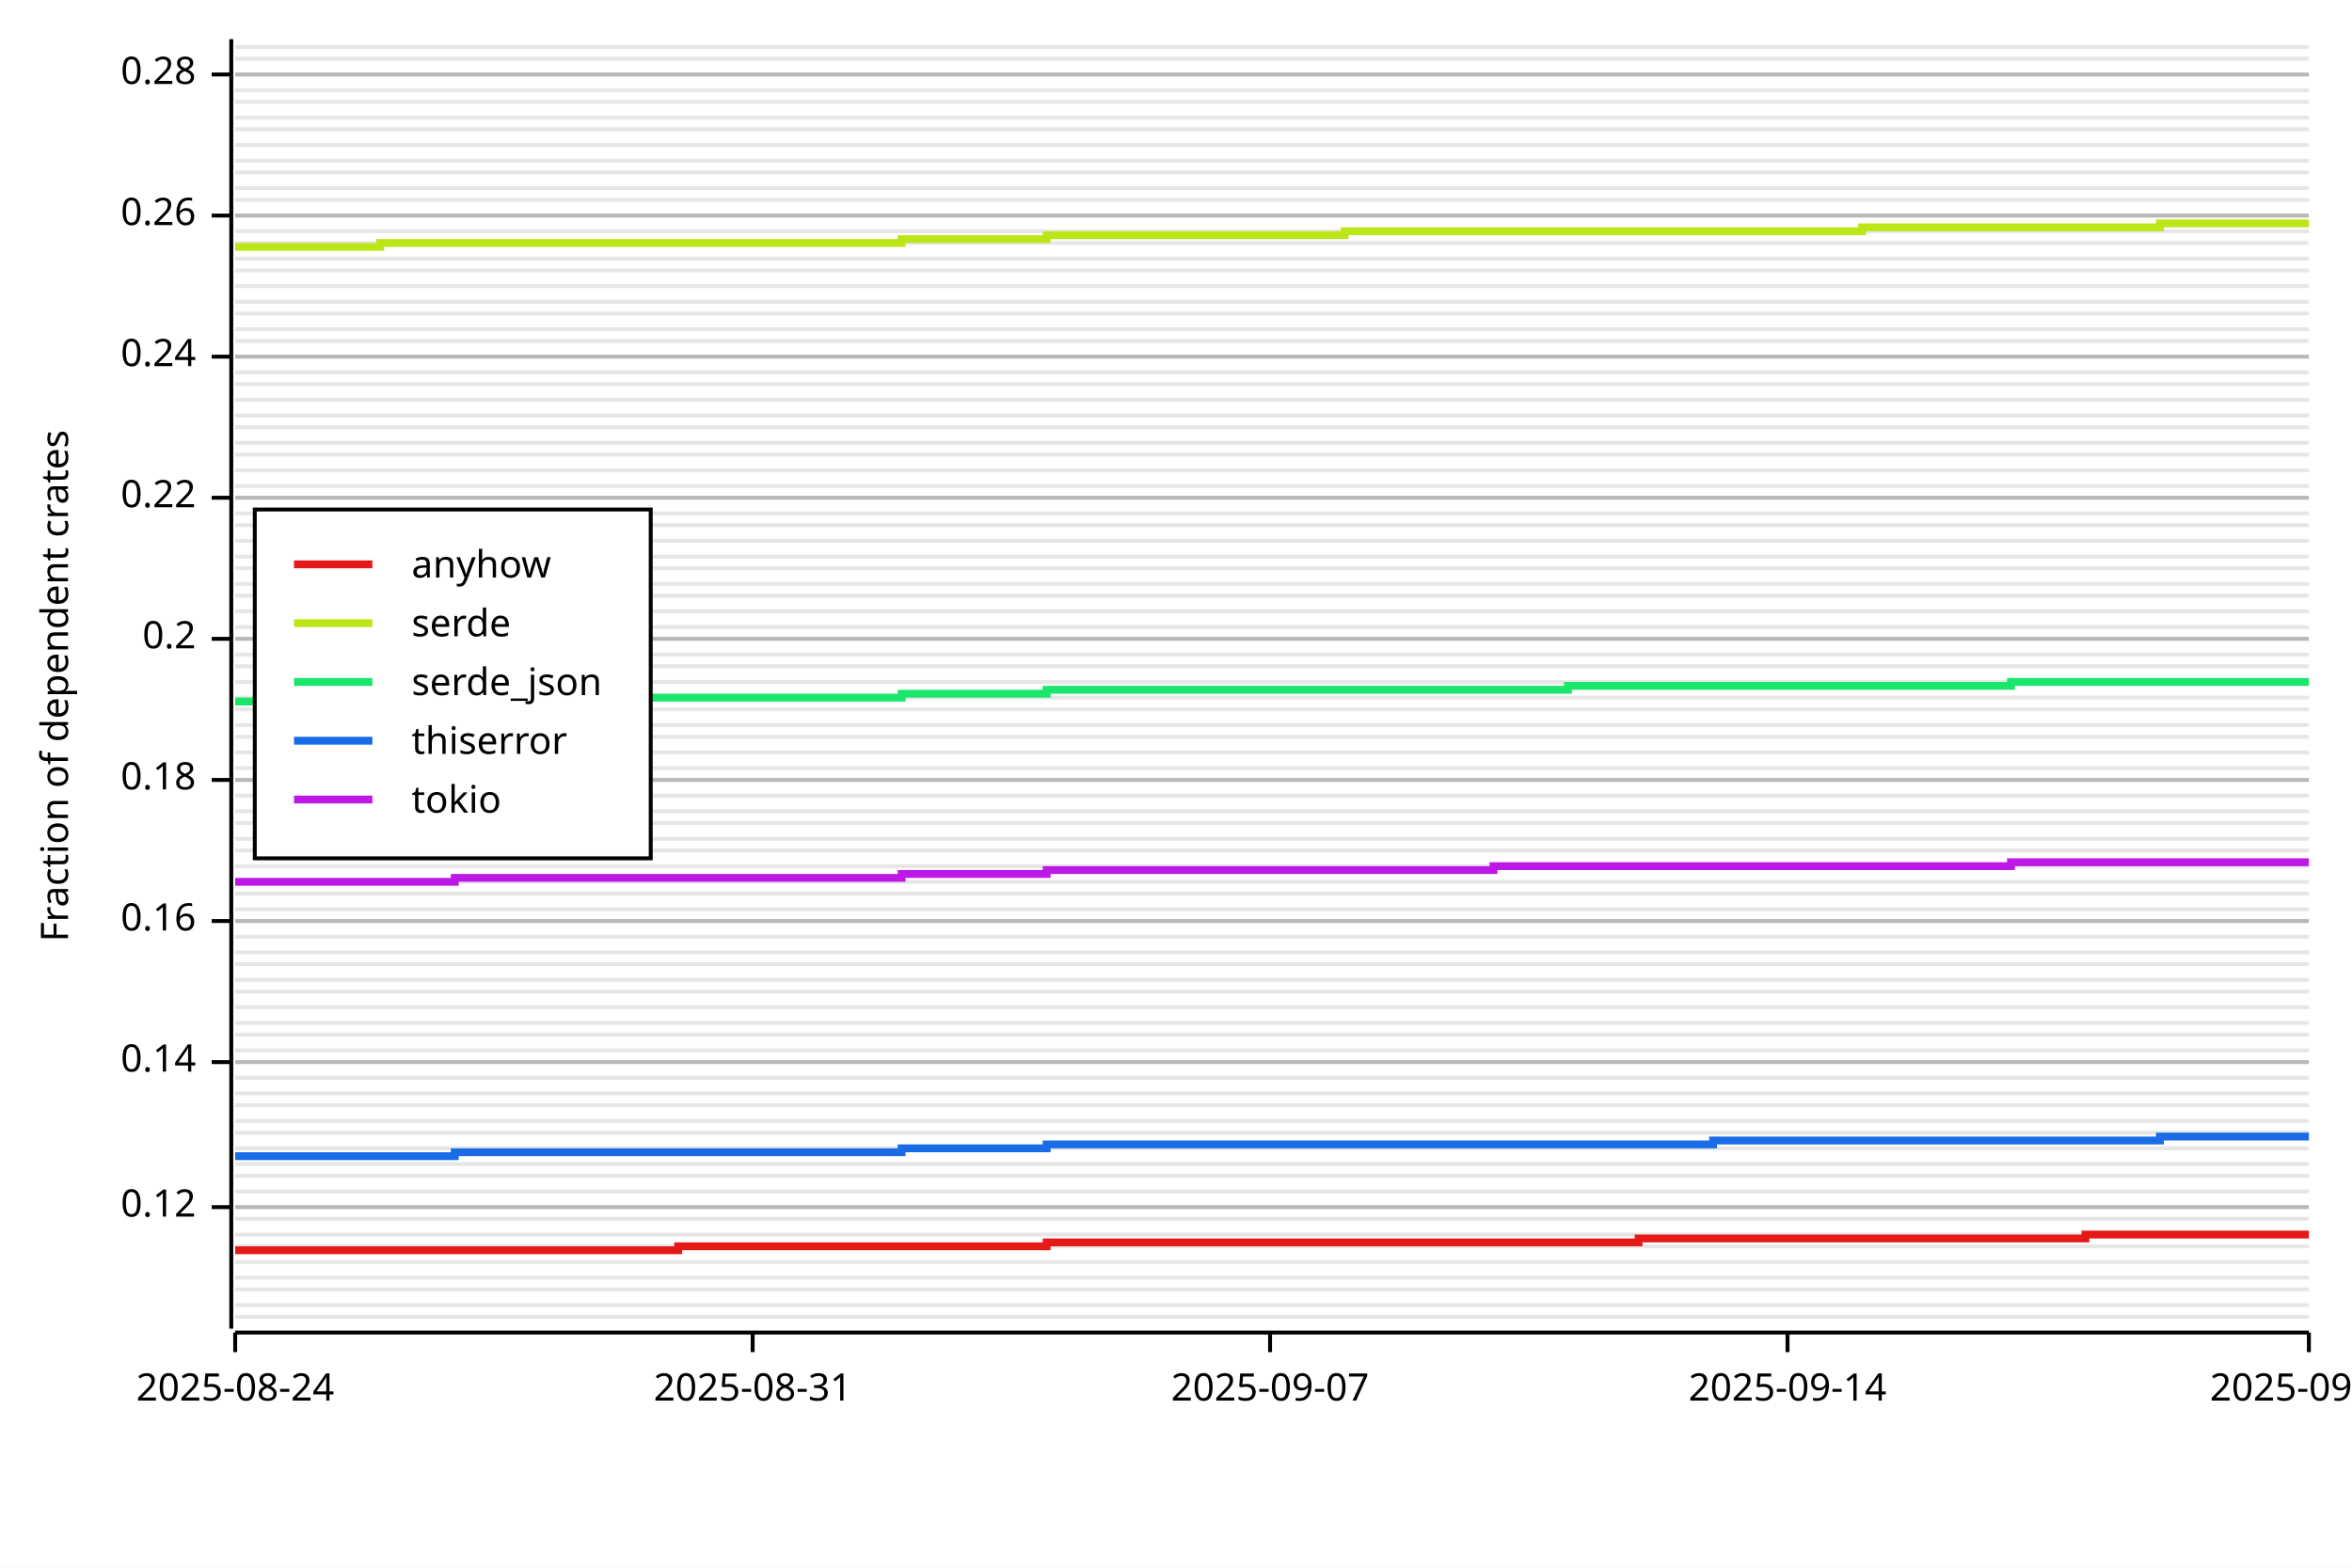
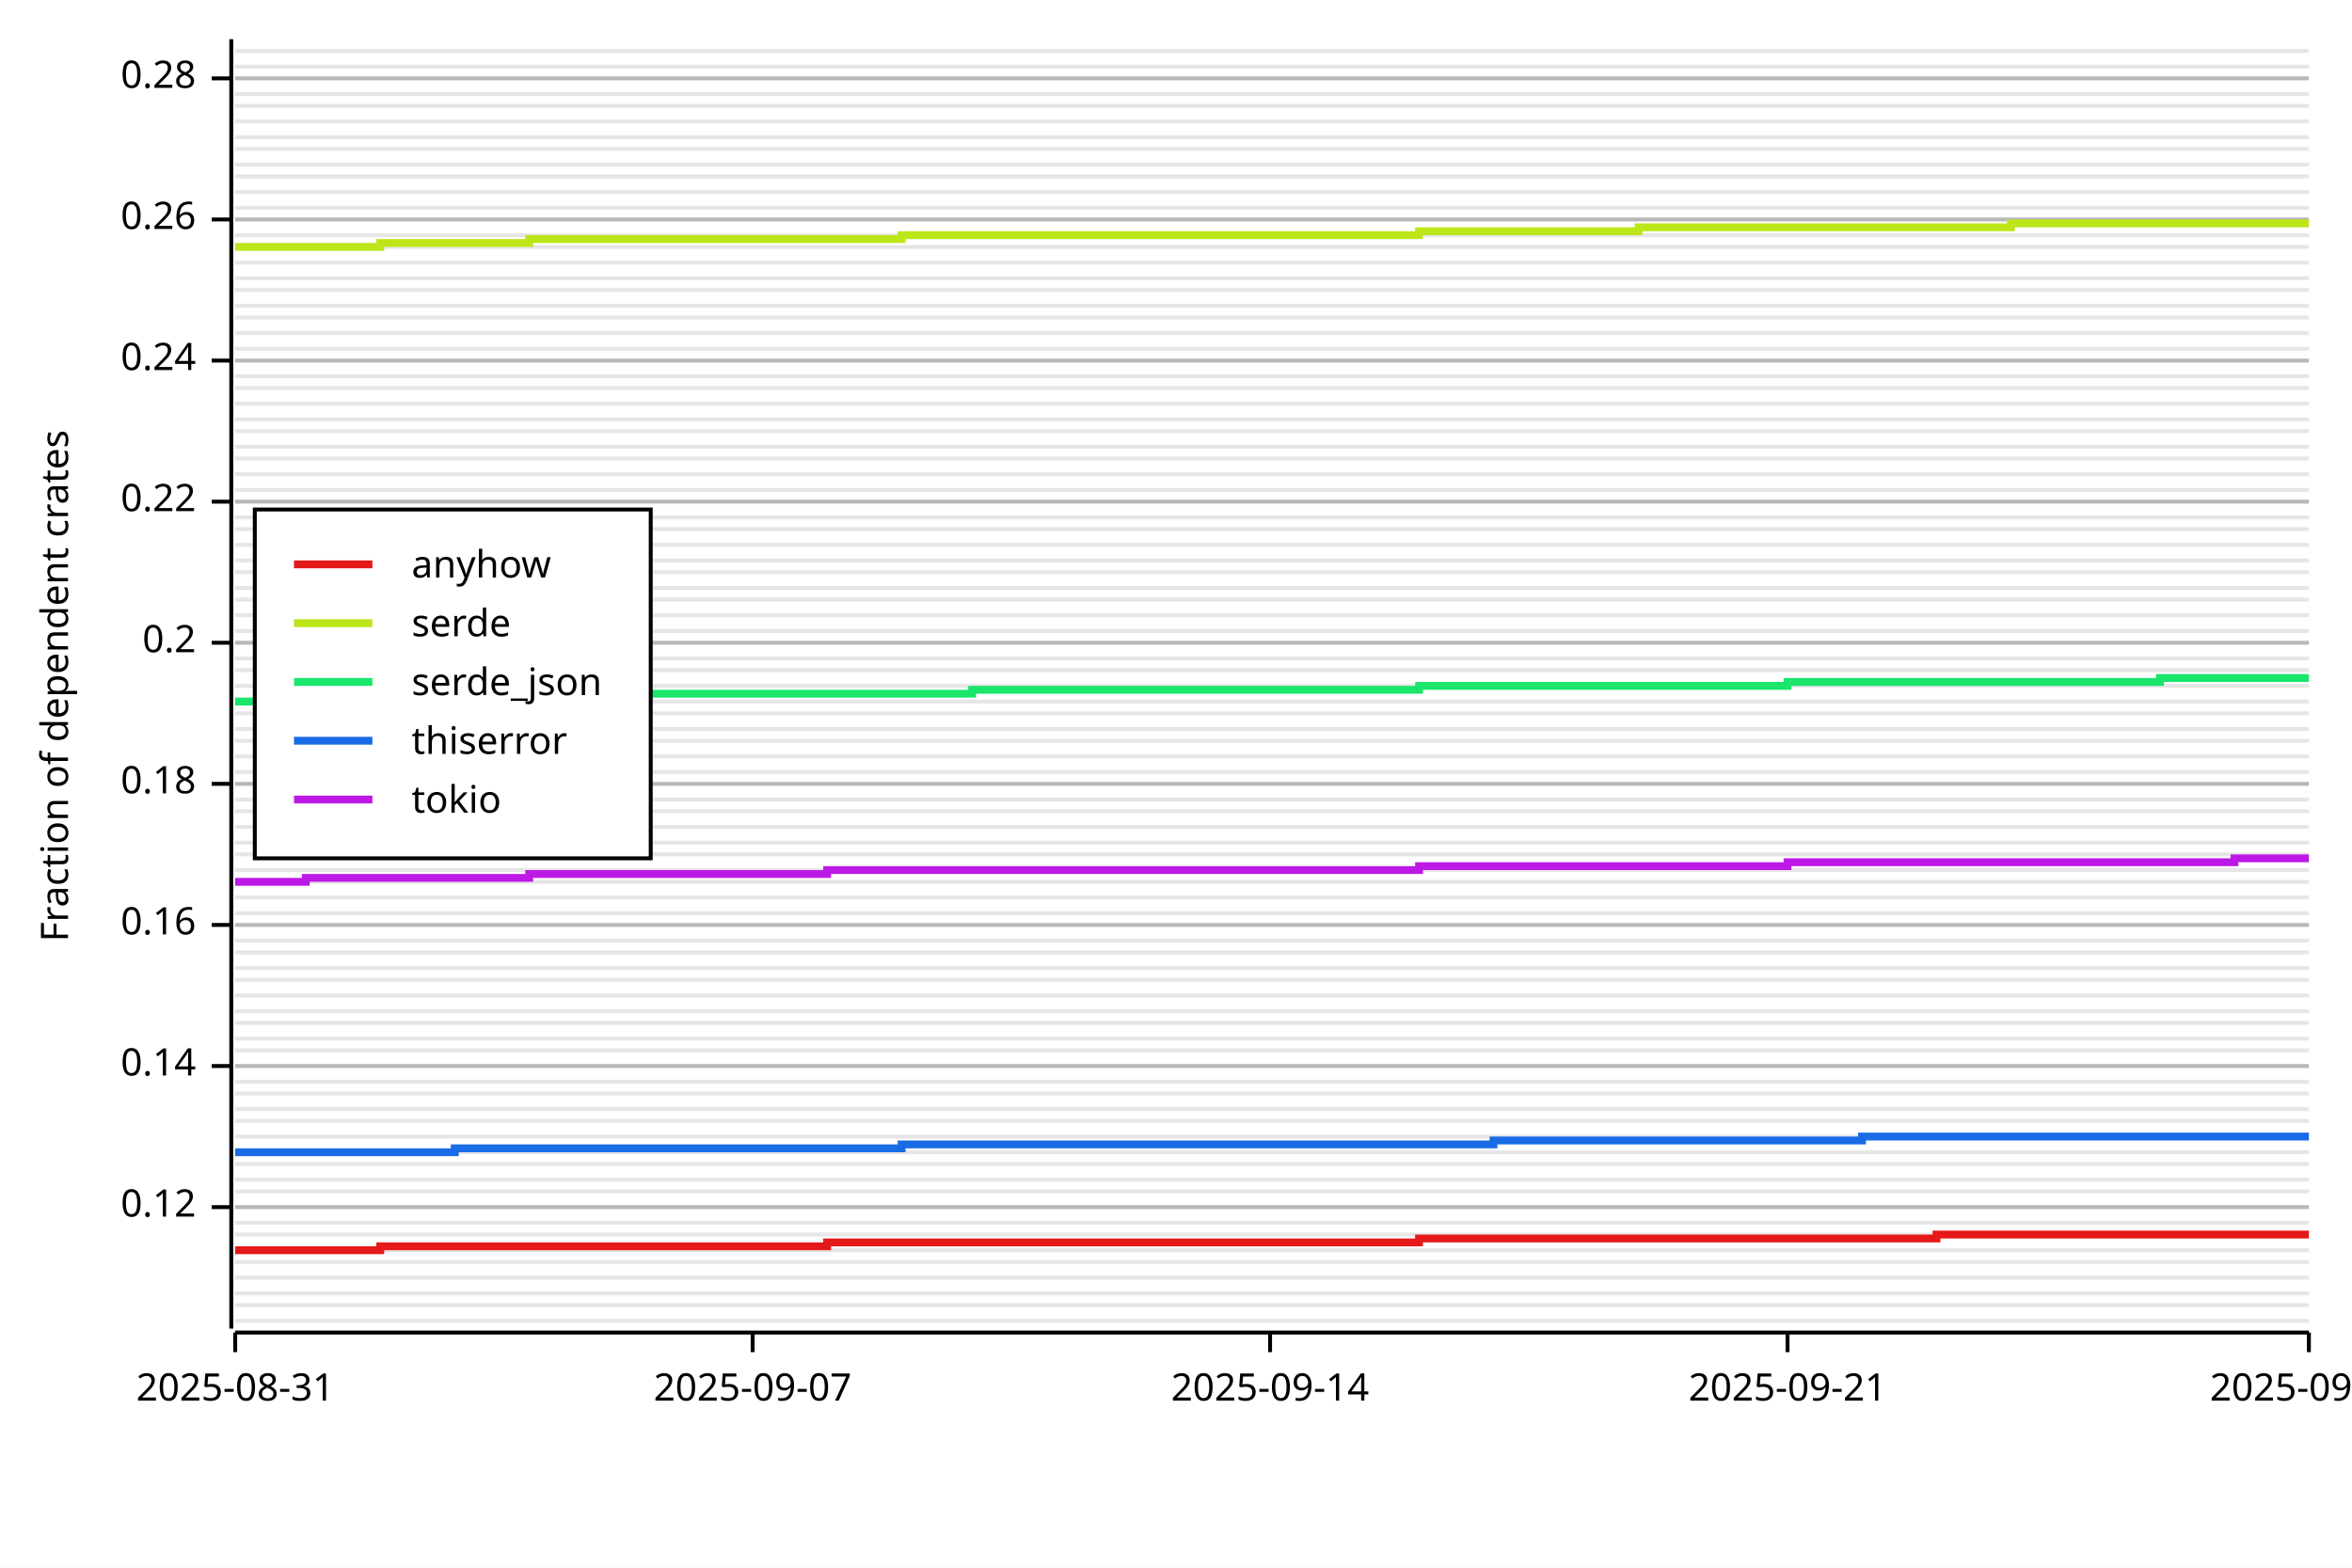
<svg xmlns="http://www.w3.org/2000/svg" width="600" height="400" viewBox="0 0 600 400">
  <rect x="0" y="0" width="600" height="400" opacity="1" fill="#FFFFFF" stroke="none" />
-   <line opacity="0.1" stroke="#000000" stroke-width="1" x1="60" y1="336" x2="589" y2="336" />
+   <line opacity="0.1" stroke="#000000" stroke-width="1" x1="60" y1="337" x2="589" y2="337" />
  <line opacity="0.1" stroke="#000000" stroke-width="1" x1="60" y1="333" x2="589" y2="333" />
-   <line opacity="0.1" stroke="#000000" stroke-width="1" x1="60" y1="329" x2="589" y2="329" />
+   <line opacity="0.1" stroke="#000000" stroke-width="1" x1="60" y1="330" x2="589" y2="330" />
  <line opacity="0.1" stroke="#000000" stroke-width="1" x1="60" y1="326" x2="589" y2="326" />
  <line opacity="0.1" stroke="#000000" stroke-width="1" x1="60" y1="322" x2="589" y2="322" />
-   <line opacity="0.1" stroke="#000000" stroke-width="1" x1="60" y1="318" x2="589" y2="318" />
+   <line opacity="0.1" stroke="#000000" stroke-width="1" x1="60" y1="319" x2="589" y2="319" />
  <line opacity="0.1" stroke="#000000" stroke-width="1" x1="60" y1="315" x2="589" y2="315" />
-   <line opacity="0.1" stroke="#000000" stroke-width="1" x1="60" y1="311" x2="589" y2="311" />
+   <line opacity="0.1" stroke="#000000" stroke-width="1" x1="60" y1="312" x2="589" y2="312" />
  <line opacity="0.1" stroke="#000000" stroke-width="1" x1="60" y1="308" x2="589" y2="308" />
  <line opacity="0.1" stroke="#000000" stroke-width="1" x1="60" y1="304" x2="589" y2="304" />
-   <line opacity="0.1" stroke="#000000" stroke-width="1" x1="60" y1="300" x2="589" y2="300" />
+   <line opacity="0.1" stroke="#000000" stroke-width="1" x1="60" y1="301" x2="589" y2="301" />
  <line opacity="0.1" stroke="#000000" stroke-width="1" x1="60" y1="297" x2="589" y2="297" />
-   <line opacity="0.1" stroke="#000000" stroke-width="1" x1="60" y1="293" x2="589" y2="293" />
-   <line opacity="0.1" stroke="#000000" stroke-width="1" x1="60" y1="289" x2="589" y2="289" />
+   <line opacity="0.1" stroke="#000000" stroke-width="1" x1="60" y1="294" x2="589" y2="294" />
+   <line opacity="0.1" stroke="#000000" stroke-width="1" x1="60" y1="290" x2="589" y2="290" />
  <line opacity="0.1" stroke="#000000" stroke-width="1" x1="60" y1="286" x2="589" y2="286" />
-   <line opacity="0.1" stroke="#000000" stroke-width="1" x1="60" y1="282" x2="589" y2="282" />
+   <line opacity="0.1" stroke="#000000" stroke-width="1" x1="60" y1="283" x2="589" y2="283" />
  <line opacity="0.1" stroke="#000000" stroke-width="1" x1="60" y1="279" x2="589" y2="279" />
-   <line opacity="0.1" stroke="#000000" stroke-width="1" x1="60" y1="275" x2="589" y2="275" />
-   <line opacity="0.1" stroke="#000000" stroke-width="1" x1="60" y1="271" x2="589" y2="271" />
+   <line opacity="0.1" stroke="#000000" stroke-width="1" x1="60" y1="276" x2="589" y2="276" />
+   <line opacity="0.1" stroke="#000000" stroke-width="1" x1="60" y1="272" x2="589" y2="272" />
  <line opacity="0.1" stroke="#000000" stroke-width="1" x1="60" y1="268" x2="589" y2="268" />
-   <line opacity="0.1" stroke="#000000" stroke-width="1" x1="60" y1="264" x2="589" y2="264" />
+   <line opacity="0.1" stroke="#000000" stroke-width="1" x1="60" y1="265" x2="589" y2="265" />
  <line opacity="0.1" stroke="#000000" stroke-width="1" x1="60" y1="261" x2="589" y2="261" />
-   <line opacity="0.1" stroke="#000000" stroke-width="1" x1="60" y1="257" x2="589" y2="257" />
-   <line opacity="0.1" stroke="#000000" stroke-width="1" x1="60" y1="253" x2="589" y2="253" />
+   <line opacity="0.1" stroke="#000000" stroke-width="1" x1="60" y1="258" x2="589" y2="258" />
+   <line opacity="0.1" stroke="#000000" stroke-width="1" x1="60" y1="254" x2="589" y2="254" />
  <line opacity="0.1" stroke="#000000" stroke-width="1" x1="60" y1="250" x2="589" y2="250" />
-   <line opacity="0.1" stroke="#000000" stroke-width="1" x1="60" y1="246" x2="589" y2="246" />
+   <line opacity="0.1" stroke="#000000" stroke-width="1" x1="60" y1="247" x2="589" y2="247" />
  <line opacity="0.1" stroke="#000000" stroke-width="1" x1="60" y1="243" x2="589" y2="243" />
-   <line opacity="0.1" stroke="#000000" stroke-width="1" x1="60" y1="239" x2="589" y2="239" />
-   <line opacity="0.1" stroke="#000000" stroke-width="1" x1="60" y1="235" x2="589" y2="235" />
-   <line opacity="0.1" stroke="#000000" stroke-width="1" x1="60" y1="232" x2="589" y2="232" />
-   <line opacity="0.1" stroke="#000000" stroke-width="1" x1="60" y1="228" x2="589" y2="228" />
+   <line opacity="0.1" stroke="#000000" stroke-width="1" x1="60" y1="240" x2="589" y2="240" />
+   <line opacity="0.1" stroke="#000000" stroke-width="1" x1="60" y1="236" x2="589" y2="236" />
+   <line opacity="0.1" stroke="#000000" stroke-width="1" x1="60" y1="233" x2="589" y2="233" />
+   <line opacity="0.1" stroke="#000000" stroke-width="1" x1="60" y1="229" x2="589" y2="229" />
  <line opacity="0.1" stroke="#000000" stroke-width="1" x1="60" y1="225" x2="589" y2="225" />
-   <line opacity="0.1" stroke="#000000" stroke-width="1" x1="60" y1="221" x2="589" y2="221" />
-   <line opacity="0.1" stroke="#000000" stroke-width="1" x1="60" y1="217" x2="589" y2="217" />
-   <line opacity="0.1" stroke="#000000" stroke-width="1" x1="60" y1="214" x2="589" y2="214" />
-   <line opacity="0.1" stroke="#000000" stroke-width="1" x1="60" y1="210" x2="589" y2="210" />
+   <line opacity="0.1" stroke="#000000" stroke-width="1" x1="60" y1="222" x2="589" y2="222" />
+   <line opacity="0.1" stroke="#000000" stroke-width="1" x1="60" y1="218" x2="589" y2="218" />
+   <line opacity="0.1" stroke="#000000" stroke-width="1" x1="60" y1="215" x2="589" y2="215" />
+   <line opacity="0.1" stroke="#000000" stroke-width="1" x1="60" y1="211" x2="589" y2="211" />
  <line opacity="0.1" stroke="#000000" stroke-width="1" x1="60" y1="207" x2="589" y2="207" />
-   <line opacity="0.1" stroke="#000000" stroke-width="1" x1="60" y1="203" x2="589" y2="203" />
-   <line opacity="0.1" stroke="#000000" stroke-width="1" x1="60" y1="199" x2="589" y2="199" />
-   <line opacity="0.1" stroke="#000000" stroke-width="1" x1="60" y1="196" x2="589" y2="196" />
-   <line opacity="0.1" stroke="#000000" stroke-width="1" x1="60" y1="192" x2="589" y2="192" />
-   <line opacity="0.1" stroke="#000000" stroke-width="1" x1="60" y1="188" x2="589" y2="188" />
-   <line opacity="0.1" stroke="#000000" stroke-width="1" x1="60" y1="185" x2="589" y2="185" />
-   <line opacity="0.1" stroke="#000000" stroke-width="1" x1="60" y1="181" x2="589" y2="181" />
-   <line opacity="0.1" stroke="#000000" stroke-width="1" x1="60" y1="178" x2="589" y2="178" />
-   <line opacity="0.1" stroke="#000000" stroke-width="1" x1="60" y1="174" x2="589" y2="174" />
-   <line opacity="0.1" stroke="#000000" stroke-width="1" x1="60" y1="170" x2="589" y2="170" />
-   <line opacity="0.1" stroke="#000000" stroke-width="1" x1="60" y1="167" x2="589" y2="167" />
-   <line opacity="0.1" stroke="#000000" stroke-width="1" x1="60" y1="163" x2="589" y2="163" />
-   <line opacity="0.1" stroke="#000000" stroke-width="1" x1="60" y1="160" x2="589" y2="160" />
-   <line opacity="0.1" stroke="#000000" stroke-width="1" x1="60" y1="156" x2="589" y2="156" />
-   <line opacity="0.1" stroke="#000000" stroke-width="1" x1="60" y1="152" x2="589" y2="152" />
-   <line opacity="0.1" stroke="#000000" stroke-width="1" x1="60" y1="149" x2="589" y2="149" />
-   <line opacity="0.1" stroke="#000000" stroke-width="1" x1="60" y1="145" x2="589" y2="145" />
-   <line opacity="0.1" stroke="#000000" stroke-width="1" x1="60" y1="142" x2="589" y2="142" />
-   <line opacity="0.1" stroke="#000000" stroke-width="1" x1="60" y1="138" x2="589" y2="138" />
-   <line opacity="0.1" stroke="#000000" stroke-width="1" x1="60" y1="134" x2="589" y2="134" />
-   <line opacity="0.1" stroke="#000000" stroke-width="1" x1="60" y1="131" x2="589" y2="131" />
-   <line opacity="0.1" stroke="#000000" stroke-width="1" x1="60" y1="127" x2="589" y2="127" />
-   <line opacity="0.1" stroke="#000000" stroke-width="1" x1="60" y1="124" x2="589" y2="124" />
-   <line opacity="0.1" stroke="#000000" stroke-width="1" x1="60" y1="120" x2="589" y2="120" />
-   <line opacity="0.1" stroke="#000000" stroke-width="1" x1="60" y1="116" x2="589" y2="116" />
-   <line opacity="0.1" stroke="#000000" stroke-width="1" x1="60" y1="113" x2="589" y2="113" />
-   <line opacity="0.1" stroke="#000000" stroke-width="1" x1="60" y1="109" x2="589" y2="109" />
-   <line opacity="0.1" stroke="#000000" stroke-width="1" x1="60" y1="106" x2="589" y2="106" />
-   <line opacity="0.1" stroke="#000000" stroke-width="1" x1="60" y1="102" x2="589" y2="102" />
-   <line opacity="0.1" stroke="#000000" stroke-width="1" x1="60" y1="98" x2="589" y2="98" />
-   <line opacity="0.1" stroke="#000000" stroke-width="1" x1="60" y1="95" x2="589" y2="95" />
-   <line opacity="0.1" stroke="#000000" stroke-width="1" x1="60" y1="91" x2="589" y2="91" />
-   <line opacity="0.1" stroke="#000000" stroke-width="1" x1="60" y1="87" x2="589" y2="87" />
-   <line opacity="0.1" stroke="#000000" stroke-width="1" x1="60" y1="84" x2="589" y2="84" />
-   <line opacity="0.1" stroke="#000000" stroke-width="1" x1="60" y1="80" x2="589" y2="80" />
-   <line opacity="0.1" stroke="#000000" stroke-width="1" x1="60" y1="77" x2="589" y2="77" />
-   <line opacity="0.1" stroke="#000000" stroke-width="1" x1="60" y1="73" x2="589" y2="73" />
-   <line opacity="0.1" stroke="#000000" stroke-width="1" x1="60" y1="69" x2="589" y2="69" />
-   <line opacity="0.1" stroke="#000000" stroke-width="1" x1="60" y1="66" x2="589" y2="66" />
-   <line opacity="0.1" stroke="#000000" stroke-width="1" x1="60" y1="62" x2="589" y2="62" />
-   <line opacity="0.1" stroke="#000000" stroke-width="1" x1="60" y1="59" x2="589" y2="59" />
-   <line opacity="0.1" stroke="#000000" stroke-width="1" x1="60" y1="55" x2="589" y2="55" />
-   <line opacity="0.1" stroke="#000000" stroke-width="1" x1="60" y1="51" x2="589" y2="51" />
-   <line opacity="0.1" stroke="#000000" stroke-width="1" x1="60" y1="48" x2="589" y2="48" />
-   <line opacity="0.1" stroke="#000000" stroke-width="1" x1="60" y1="44" x2="589" y2="44" />
-   <line opacity="0.1" stroke="#000000" stroke-width="1" x1="60" y1="41" x2="589" y2="41" />
-   <line opacity="0.1" stroke="#000000" stroke-width="1" x1="60" y1="37" x2="589" y2="37" />
-   <line opacity="0.1" stroke="#000000" stroke-width="1" x1="60" y1="33" x2="589" y2="33" />
-   <line opacity="0.1" stroke="#000000" stroke-width="1" x1="60" y1="30" x2="589" y2="30" />
-   <line opacity="0.1" stroke="#000000" stroke-width="1" x1="60" y1="26" x2="589" y2="26" />
-   <line opacity="0.1" stroke="#000000" stroke-width="1" x1="60" y1="23" x2="589" y2="23" />
-   <line opacity="0.1" stroke="#000000" stroke-width="1" x1="60" y1="19" x2="589" y2="19" />
-   <line opacity="0.1" stroke="#000000" stroke-width="1" x1="60" y1="15" x2="589" y2="15" />
-   <line opacity="0.1" stroke="#000000" stroke-width="1" x1="60" y1="12" x2="589" y2="12" />
+   <line opacity="0.1" stroke="#000000" stroke-width="1" x1="60" y1="204" x2="589" y2="204" />
+   <line opacity="0.1" stroke="#000000" stroke-width="1" x1="60" y1="200" x2="589" y2="200" />
+   <line opacity="0.1" stroke="#000000" stroke-width="1" x1="60" y1="197" x2="589" y2="197" />
+   <line opacity="0.1" stroke="#000000" stroke-width="1" x1="60" y1="193" x2="589" y2="193" />
+   <line opacity="0.1" stroke="#000000" stroke-width="1" x1="60" y1="189" x2="589" y2="189" />
+   <line opacity="0.1" stroke="#000000" stroke-width="1" x1="60" y1="186" x2="589" y2="186" />
+   <line opacity="0.1" stroke="#000000" stroke-width="1" x1="60" y1="182" x2="589" y2="182" />
+   <line opacity="0.1" stroke="#000000" stroke-width="1" x1="60" y1="179" x2="589" y2="179" />
+   <line opacity="0.1" stroke="#000000" stroke-width="1" x1="60" y1="175" x2="589" y2="175" />
+   <line opacity="0.1" stroke="#000000" stroke-width="1" x1="60" y1="171" x2="589" y2="171" />
+   <line opacity="0.1" stroke="#000000" stroke-width="1" x1="60" y1="168" x2="589" y2="168" />
+   <line opacity="0.1" stroke="#000000" stroke-width="1" x1="60" y1="164" x2="589" y2="164" />
+   <line opacity="0.1" stroke="#000000" stroke-width="1" x1="60" y1="161" x2="589" y2="161" />
+   <line opacity="0.1" stroke="#000000" stroke-width="1" x1="60" y1="157" x2="589" y2="157" />
+   <line opacity="0.1" stroke="#000000" stroke-width="1" x1="60" y1="153" x2="589" y2="153" />
+   <line opacity="0.1" stroke="#000000" stroke-width="1" x1="60" y1="150" x2="589" y2="150" />
+   <line opacity="0.1" stroke="#000000" stroke-width="1" x1="60" y1="146" x2="589" y2="146" />
+   <line opacity="0.1" stroke="#000000" stroke-width="1" x1="60" y1="143" x2="589" y2="143" />
+   <line opacity="0.1" stroke="#000000" stroke-width="1" x1="60" y1="139" x2="589" y2="139" />
+   <line opacity="0.1" stroke="#000000" stroke-width="1" x1="60" y1="135" x2="589" y2="135" />
+   <line opacity="0.1" stroke="#000000" stroke-width="1" x1="60" y1="132" x2="589" y2="132" />
+   <line opacity="0.1" stroke="#000000" stroke-width="1" x1="60" y1="128" x2="589" y2="128" />
+   <line opacity="0.1" stroke="#000000" stroke-width="1" x1="60" y1="125" x2="589" y2="125" />
+   <line opacity="0.1" stroke="#000000" stroke-width="1" x1="60" y1="121" x2="589" y2="121" />
+   <line opacity="0.1" stroke="#000000" stroke-width="1" x1="60" y1="117" x2="589" y2="117" />
+   <line opacity="0.1" stroke="#000000" stroke-width="1" x1="60" y1="114" x2="589" y2="114" />
+   <line opacity="0.1" stroke="#000000" stroke-width="1" x1="60" y1="110" x2="589" y2="110" />
+   <line opacity="0.1" stroke="#000000" stroke-width="1" x1="60" y1="107" x2="589" y2="107" />
+   <line opacity="0.1" stroke="#000000" stroke-width="1" x1="60" y1="103" x2="589" y2="103" />
+   <line opacity="0.1" stroke="#000000" stroke-width="1" x1="60" y1="99" x2="589" y2="99" />
+   <line opacity="0.1" stroke="#000000" stroke-width="1" x1="60" y1="96" x2="589" y2="96" />
+   <line opacity="0.1" stroke="#000000" stroke-width="1" x1="60" y1="92" x2="589" y2="92" />
+   <line opacity="0.1" stroke="#000000" stroke-width="1" x1="60" y1="89" x2="589" y2="89" />
+   <line opacity="0.1" stroke="#000000" stroke-width="1" x1="60" y1="85" x2="589" y2="85" />
+   <line opacity="0.1" stroke="#000000" stroke-width="1" x1="60" y1="81" x2="589" y2="81" />
+   <line opacity="0.1" stroke="#000000" stroke-width="1" x1="60" y1="78" x2="589" y2="78" />
+   <line opacity="0.1" stroke="#000000" stroke-width="1" x1="60" y1="74" x2="589" y2="74" />
+   <line opacity="0.1" stroke="#000000" stroke-width="1" x1="60" y1="71" x2="589" y2="71" />
+   <line opacity="0.1" stroke="#000000" stroke-width="1" x1="60" y1="67" x2="589" y2="67" />
+   <line opacity="0.1" stroke="#000000" stroke-width="1" x1="60" y1="63" x2="589" y2="63" />
+   <line opacity="0.1" stroke="#000000" stroke-width="1" x1="60" y1="60" x2="589" y2="60" />
+   <line opacity="0.1" stroke="#000000" stroke-width="1" x1="60" y1="56" x2="589" y2="56" />
+   <line opacity="0.1" stroke="#000000" stroke-width="1" x1="60" y1="53" x2="589" y2="53" />
+   <line opacity="0.1" stroke="#000000" stroke-width="1" x1="60" y1="49" x2="589" y2="49" />
+   <line opacity="0.1" stroke="#000000" stroke-width="1" x1="60" y1="45" x2="589" y2="45" />
+   <line opacity="0.1" stroke="#000000" stroke-width="1" x1="60" y1="42" x2="589" y2="42" />
+   <line opacity="0.1" stroke="#000000" stroke-width="1" x1="60" y1="38" x2="589" y2="38" />
+   <line opacity="0.1" stroke="#000000" stroke-width="1" x1="60" y1="35" x2="589" y2="35" />
+   <line opacity="0.1" stroke="#000000" stroke-width="1" x1="60" y1="31" x2="589" y2="31" />
+   <line opacity="0.1" stroke="#000000" stroke-width="1" x1="60" y1="27" x2="589" y2="27" />
+   <line opacity="0.1" stroke="#000000" stroke-width="1" x1="60" y1="24" x2="589" y2="24" />
+   <line opacity="0.1" stroke="#000000" stroke-width="1" x1="60" y1="20" x2="589" y2="20" />
+   <line opacity="0.1" stroke="#000000" stroke-width="1" x1="60" y1="17" x2="589" y2="17" />
+   <line opacity="0.1" stroke="#000000" stroke-width="1" x1="60" y1="13" x2="589" y2="13" />
  <text x="10" y="175" dy="0.76em" text-anchor="middle" font-family="sans-serif" font-size="9.677" opacity="1" fill="#000000" transform="rotate(270, 10, 175)">
Fraction of dependent crates
</text>
  <line opacity="0.2" stroke="#000000" stroke-width="1" x1="60" y1="308" x2="589" y2="308" />
-   <line opacity="0.2" stroke="#000000" stroke-width="1" x1="60" y1="271" x2="589" y2="271" />
-   <line opacity="0.2" stroke="#000000" stroke-width="1" x1="60" y1="235" x2="589" y2="235" />
-   <line opacity="0.2" stroke="#000000" stroke-width="1" x1="60" y1="199" x2="589" y2="199" />
-   <line opacity="0.2" stroke="#000000" stroke-width="1" x1="60" y1="163" x2="589" y2="163" />
-   <line opacity="0.2" stroke="#000000" stroke-width="1" x1="60" y1="127" x2="589" y2="127" />
-   <line opacity="0.2" stroke="#000000" stroke-width="1" x1="60" y1="91" x2="589" y2="91" />
-   <line opacity="0.2" stroke="#000000" stroke-width="1" x1="60" y1="55" x2="589" y2="55" />
-   <line opacity="0.2" stroke="#000000" stroke-width="1" x1="60" y1="19" x2="589" y2="19" />
+   <line opacity="0.2" stroke="#000000" stroke-width="1" x1="60" y1="272" x2="589" y2="272" />
+   <line opacity="0.2" stroke="#000000" stroke-width="1" x1="60" y1="236" x2="589" y2="236" />
+   <line opacity="0.2" stroke="#000000" stroke-width="1" x1="60" y1="200" x2="589" y2="200" />
+   <line opacity="0.2" stroke="#000000" stroke-width="1" x1="60" y1="164" x2="589" y2="164" />
+   <line opacity="0.2" stroke="#000000" stroke-width="1" x1="60" y1="128" x2="589" y2="128" />
+   <line opacity="0.2" stroke="#000000" stroke-width="1" x1="60" y1="92" x2="589" y2="92" />
+   <line opacity="0.2" stroke="#000000" stroke-width="1" x1="60" y1="56" x2="589" y2="56" />
+   <line opacity="0.2" stroke="#000000" stroke-width="1" x1="60" y1="20" x2="589" y2="20" />
  <polyline fill="none" opacity="1" stroke="#000000" stroke-width="1" points="59,10 59,339 " />
  <text x="50" y="308" dy="0.5ex" text-anchor="end" font-family="sans-serif" font-size="9.677" opacity="1" fill="#000000">
0.12
</text>
  <polyline fill="none" opacity="1" stroke="#000000" stroke-width="1" points="54,308 59,308 " />
-   <text x="50" y="271" dy="0.5ex" text-anchor="end" font-family="sans-serif" font-size="9.677" opacity="1" fill="#000000">
+   <text x="50" y="272" dy="0.5ex" text-anchor="end" font-family="sans-serif" font-size="9.677" opacity="1" fill="#000000">
0.14
</text>
-   <polyline fill="none" opacity="1" stroke="#000000" stroke-width="1" points="54,271 59,271 " />
-   <text x="50" y="235" dy="0.5ex" text-anchor="end" font-family="sans-serif" font-size="9.677" opacity="1" fill="#000000">
+   <polyline fill="none" opacity="1" stroke="#000000" stroke-width="1" points="54,272 59,272 " />
+   <text x="50" y="236" dy="0.5ex" text-anchor="end" font-family="sans-serif" font-size="9.677" opacity="1" fill="#000000">
0.16
</text>
-   <polyline fill="none" opacity="1" stroke="#000000" stroke-width="1" points="54,235 59,235 " />
-   <text x="50" y="199" dy="0.5ex" text-anchor="end" font-family="sans-serif" font-size="9.677" opacity="1" fill="#000000">
+   <polyline fill="none" opacity="1" stroke="#000000" stroke-width="1" points="54,236 59,236 " />
+   <text x="50" y="200" dy="0.5ex" text-anchor="end" font-family="sans-serif" font-size="9.677" opacity="1" fill="#000000">
0.18
</text>
-   <polyline fill="none" opacity="1" stroke="#000000" stroke-width="1" points="54,199 59,199 " />
-   <text x="50" y="163" dy="0.5ex" text-anchor="end" font-family="sans-serif" font-size="9.677" opacity="1" fill="#000000">
+   <polyline fill="none" opacity="1" stroke="#000000" stroke-width="1" points="54,200 59,200 " />
+   <text x="50" y="164" dy="0.5ex" text-anchor="end" font-family="sans-serif" font-size="9.677" opacity="1" fill="#000000">
0.2
</text>
-   <polyline fill="none" opacity="1" stroke="#000000" stroke-width="1" points="54,163 59,163 " />
-   <text x="50" y="127" dy="0.5ex" text-anchor="end" font-family="sans-serif" font-size="9.677" opacity="1" fill="#000000">
+   <polyline fill="none" opacity="1" stroke="#000000" stroke-width="1" points="54,164 59,164 " />
+   <text x="50" y="128" dy="0.5ex" text-anchor="end" font-family="sans-serif" font-size="9.677" opacity="1" fill="#000000">
0.22
</text>
-   <polyline fill="none" opacity="1" stroke="#000000" stroke-width="1" points="54,127 59,127 " />
-   <text x="50" y="91" dy="0.5ex" text-anchor="end" font-family="sans-serif" font-size="9.677" opacity="1" fill="#000000">
+   <polyline fill="none" opacity="1" stroke="#000000" stroke-width="1" points="54,128 59,128 " />
+   <text x="50" y="92" dy="0.5ex" text-anchor="end" font-family="sans-serif" font-size="9.677" opacity="1" fill="#000000">
0.24
</text>
-   <polyline fill="none" opacity="1" stroke="#000000" stroke-width="1" points="54,91 59,91 " />
-   <text x="50" y="55" dy="0.5ex" text-anchor="end" font-family="sans-serif" font-size="9.677" opacity="1" fill="#000000">
+   <polyline fill="none" opacity="1" stroke="#000000" stroke-width="1" points="54,92 59,92 " />
+   <text x="50" y="56" dy="0.5ex" text-anchor="end" font-family="sans-serif" font-size="9.677" opacity="1" fill="#000000">
0.26
</text>
-   <polyline fill="none" opacity="1" stroke="#000000" stroke-width="1" points="54,55 59,55 " />
-   <text x="50" y="19" dy="0.5ex" text-anchor="end" font-family="sans-serif" font-size="9.677" opacity="1" fill="#000000">
+   <polyline fill="none" opacity="1" stroke="#000000" stroke-width="1" points="54,56 59,56 " />
+   <text x="50" y="20" dy="0.5ex" text-anchor="end" font-family="sans-serif" font-size="9.677" opacity="1" fill="#000000">
0.28
</text>
-   <polyline fill="none" opacity="1" stroke="#000000" stroke-width="1" points="54,19 59,19 " />
+   <polyline fill="none" opacity="1" stroke="#000000" stroke-width="1" points="54,20 59,20 " />
  <polyline fill="none" opacity="1" stroke="#000000" stroke-width="1" points="60,340 589,340 " />
  <text x="60" y="350" dy="0.76em" text-anchor="middle" font-family="sans-serif" font-size="9.677" opacity="1" fill="#000000">
- 2025-08-24
+ 2025-08-31
</text>
  <polyline fill="none" opacity="1" stroke="#000000" stroke-width="1" points="60,340 60,345 " />
  <text x="192" y="350" dy="0.76em" text-anchor="middle" font-family="sans-serif" font-size="9.677" opacity="1" fill="#000000">
- 2025-08-31
+ 2025-09-07
</text>
  <polyline fill="none" opacity="1" stroke="#000000" stroke-width="1" points="192,340 192,345 " />
  <text x="324" y="350" dy="0.76em" text-anchor="middle" font-family="sans-serif" font-size="9.677" opacity="1" fill="#000000">
- 2025-09-07
+ 2025-09-14
</text>
  <polyline fill="none" opacity="1" stroke="#000000" stroke-width="1" points="324,340 324,345 " />
  <text x="456" y="350" dy="0.76em" text-anchor="middle" font-family="sans-serif" font-size="9.677" opacity="1" fill="#000000">
- 2025-09-14
+ 2025-09-21
</text>
  <polyline fill="none" opacity="1" stroke="#000000" stroke-width="1" points="456,340 456,345 " />
  <text x="589" y="350" dy="0.76em" text-anchor="middle" font-family="sans-serif" font-size="9.677" opacity="1" fill="#000000">
- 2025-09-21
+ 2025-09-28
</text>
  <polyline fill="none" opacity="1" stroke="#000000" stroke-width="1" points="589,340 589,345 " />
-   <polyline fill="none" opacity="1" stroke="#E61919" stroke-width="2" points="60,319 60,319 78,319 78,319 97,319 97,319 116,319 116,319 135,319 135,319 154,319 154,319 173,319 173,318 192,318 192,318 211,318 211,318 230,318 230,318 248,318 248,318 267,318 267,317 286,317 286,317 305,317 305,317 324,317 324,317 343,317 343,317 362,317 362,317 381,317 381,317 400,317 400,317 418,317 418,316 437,316 437,316 456,316 456,316 475,316 475,316 494,316 494,316 513,316 513,316 532,316 532,315 551,315 551,315 570,315 570,315 589,315 " />
-   <polyline fill="none" opacity="1" stroke="#BDE619" stroke-width="2" points="60,63 60,63 78,63 78,63 97,63 97,62 116,62 116,62 135,62 135,62 154,62 154,62 173,62 173,62 192,62 192,62 211,62 211,62 230,62 230,61 248,61 248,61 267,61 267,60 286,60 286,60 305,60 305,60 324,60 324,60 343,60 343,59 362,59 362,59 381,59 381,59 400,59 400,59 418,59 418,59 437,59 437,59 456,59 456,59 475,59 475,58 494,58 494,58 513,58 513,58 532,58 532,58 551,58 551,57 570,57 570,57 589,57 " />
-   <polyline fill="none" opacity="1" stroke="#19E66B" stroke-width="2" points="60,179 60,179 78,179 78,179 97,179 97,179 116,179 116,178 135,178 135,178 154,178 154,178 173,178 173,178 192,178 192,178 211,178 211,178 230,178 230,177 248,177 248,177 267,177 267,176 286,176 286,176 305,176 305,176 324,176 324,176 343,176 343,176 362,176 362,176 381,176 381,176 400,176 400,175 418,175 418,175 437,175 437,175 456,175 456,175 475,175 475,175 494,175 494,175 513,175 513,174 532,174 532,174 551,174 551,174 570,174 570,174 589,174 " />
-   <polyline fill="none" opacity="1" stroke="#196BE6" stroke-width="2" points="60,295 60,295 78,295 78,295 97,295 97,295 116,295 116,294 135,294 135,294 154,294 154,294 173,294 173,294 192,294 192,294 211,294 211,294 230,294 230,293 248,293 248,293 267,293 267,292 286,292 286,292 305,292 305,292 324,292 324,292 343,292 343,292 362,292 362,292 381,292 381,292 400,292 400,292 418,292 418,292 437,292 437,291 456,291 456,291 475,291 475,291 494,291 494,291 513,291 513,291 532,291 532,291 551,291 551,290 570,290 570,290 589,290 " />
-   <polyline fill="none" opacity="1" stroke="#BD19E6" stroke-width="2" points="60,225 60,225 78,225 78,225 97,225 97,225 116,225 116,224 135,224 135,224 154,224 154,224 173,224 173,224 192,224 192,224 211,224 211,224 230,224 230,223 248,223 248,223 267,223 267,222 286,222 286,222 305,222 305,222 324,222 324,222 343,222 343,222 362,222 362,222 381,222 381,221 400,221 400,221 418,221 418,221 437,221 437,221 456,221 456,221 475,221 475,221 494,221 494,221 513,221 513,220 532,220 532,220 551,220 551,220 570,220 570,220 589,220 " />
+   <polyline fill="none" opacity="1" stroke="#E61919" stroke-width="2" points="60,319 60,319 78,319 78,319 97,319 97,318 116,318 116,318 135,318 135,318 154,318 154,318 173,318 173,318 192,318 192,318 211,318 211,317 230,317 230,317 248,317 248,317 267,317 267,317 286,317 286,317 305,317 305,317 324,317 324,317 343,317 343,317 362,317 362,316 381,316 381,316 400,316 400,316 418,316 418,316 437,316 437,316 456,316 456,316 475,316 475,316 494,316 494,315 513,315 513,315 532,315 532,315 551,315 551,315 570,315 570,315 589,315 " />
+   <polyline fill="none" opacity="1" stroke="#BDE619" stroke-width="2" points="60,63 60,63 78,63 78,63 97,63 97,62 116,62 116,62 135,62 135,61 154,61 154,61 173,61 173,61 192,61 192,61 211,61 211,61 230,61 230,60 248,60 248,60 267,60 267,60 286,60 286,60 305,60 305,60 324,60 324,60 343,60 343,60 362,60 362,59 381,59 381,59 400,59 400,59 418,59 418,58 437,58 437,58 456,58 456,58 475,58 475,58 494,58 494,58 513,58 513,57 532,57 532,57 551,57 551,57 570,57 570,57 589,57 " />
+   <polyline fill="none" opacity="1" stroke="#19E66B" stroke-width="2" points="60,179 60,179 78,179 78,179 97,179 97,178 116,178 116,178 135,178 135,177 154,177 154,177 173,177 173,177 192,177 192,177 211,177 211,177 230,177 230,177 248,177 248,176 267,176 267,176 286,176 286,176 305,176 305,176 324,176 324,176 343,176 343,176 362,176 362,175 381,175 381,175 400,175 400,175 418,175 418,175 437,175 437,175 456,175 456,174 475,174 475,174 494,174 494,174 513,174 513,174 532,174 532,174 551,174 551,173 570,173 570,173 589,173 " />
+   <polyline fill="none" opacity="1" stroke="#196BE6" stroke-width="2" points="60,294 60,294 78,294 78,294 97,294 97,294 116,294 116,293 135,293 135,293 154,293 154,293 173,293 173,293 192,293 192,293 211,293 211,293 230,293 230,292 248,292 248,292 267,292 267,292 286,292 286,292 305,292 305,292 324,292 324,292 343,292 343,292 362,292 362,292 381,292 381,291 400,291 400,291 418,291 418,291 437,291 437,291 456,291 456,291 475,291 475,290 494,290 494,290 513,290 513,290 532,290 532,290 551,290 551,290 570,290 570,290 589,290 " />
+   <polyline fill="none" opacity="1" stroke="#BD19E6" stroke-width="2" points="60,225 60,225 78,225 78,224 97,224 97,224 116,224 116,224 135,224 135,223 154,223 154,223 173,223 173,223 192,223 192,223 211,223 211,222 230,222 230,222 248,222 248,222 267,222 267,222 286,222 286,222 305,222 305,222 324,222 324,222 343,222 343,222 362,222 362,221 381,221 381,221 400,221 400,221 418,221 418,221 437,221 437,221 456,221 456,220 475,220 475,220 494,220 494,220 513,220 513,220 532,220 532,220 551,220 551,220 570,220 570,219 589,219 " />
  <rect x="65" y="130" width="101" height="89" opacity="1" fill="#FFFFFF" stroke="none" />
  <rect x="65" y="130" width="101" height="89" opacity="1" fill="none" stroke="#000000" />
  <text x="105" y="140" dy="0.76em" text-anchor="start" font-family="sans-serif" font-size="9.677" opacity="1" fill="#000000">
anyhow
</text>
  <text x="105" y="155" dy="0.76em" text-anchor="start" font-family="sans-serif" font-size="9.677" opacity="1" fill="#000000">
serde
</text>
  <text x="105" y="170" dy="0.76em" text-anchor="start" font-family="sans-serif" font-size="9.677" opacity="1" fill="#000000">
serde_json
</text>
  <text x="105" y="185" dy="0.76em" text-anchor="start" font-family="sans-serif" font-size="9.677" opacity="1" fill="#000000">
thiserror
</text>
  <text x="105" y="200" dy="0.76em" text-anchor="start" font-family="sans-serif" font-size="9.677" opacity="1" fill="#000000">
tokio
</text>
  <polyline fill="none" opacity="1" stroke="#E61919" stroke-width="2" points="75,144 95,144 " />
  <polyline fill="none" opacity="1" stroke="#BDE619" stroke-width="2" points="75,159 95,159 " />
  <polyline fill="none" opacity="1" stroke="#19E66B" stroke-width="2" points="75,174 95,174 " />
  <polyline fill="none" opacity="1" stroke="#196BE6" stroke-width="2" points="75,189 95,189 " />
  <polyline fill="none" opacity="1" stroke="#BD19E6" stroke-width="2" points="75,204 95,204 " />
</svg>
